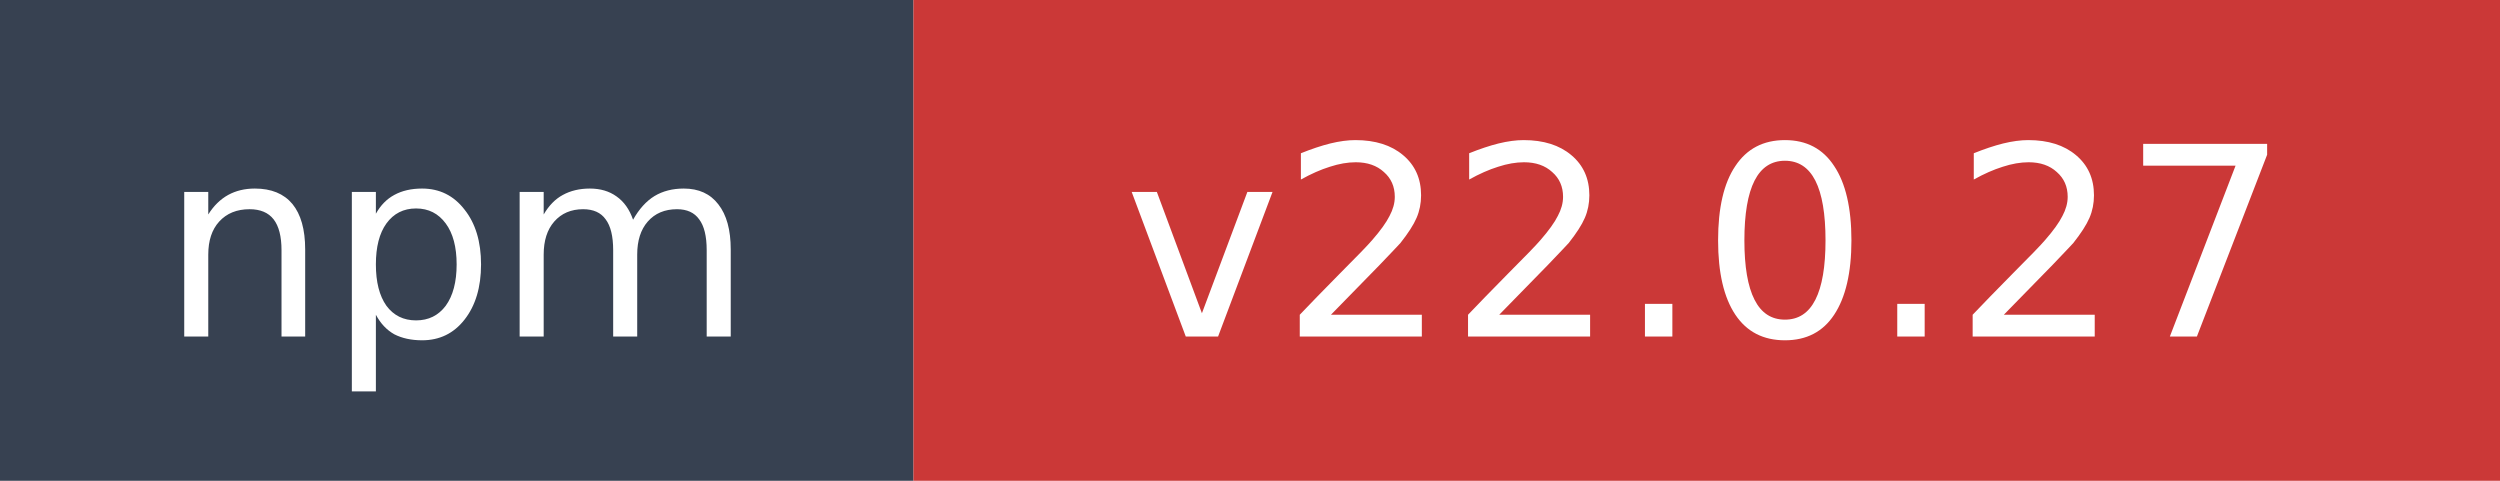
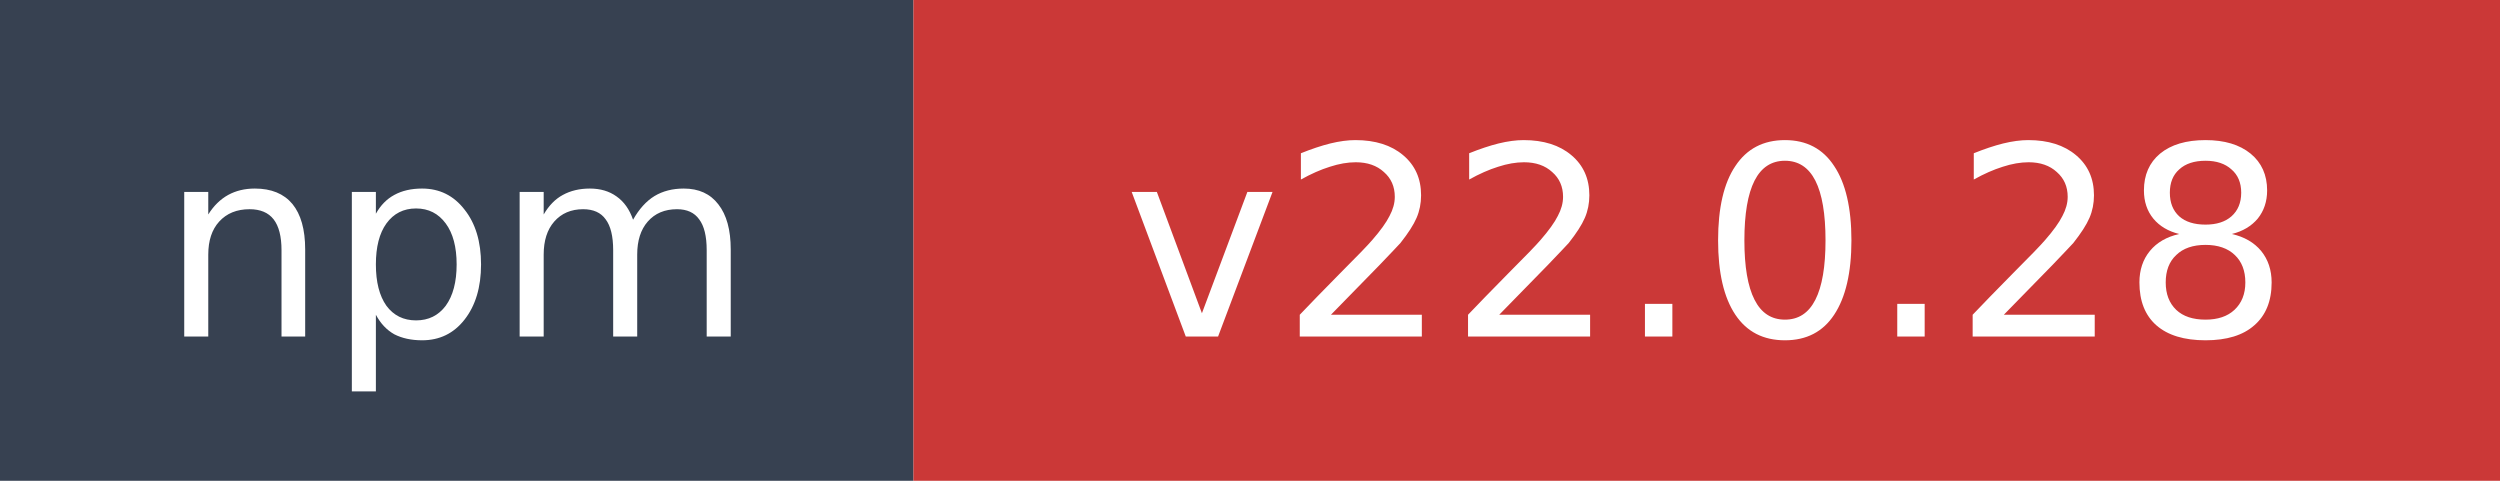
- <svg xmlns="http://www.w3.org/2000/svg" width="104" height="20" role="img" aria-label="npm: v22.0.27">
+ <svg xmlns="http://www.w3.org/2000/svg" width="104" height="20" role="img" aria-label="npm: v22.0.28">
  <rect width="38" height="20" fill="#374151" />
  <rect x="38" width="66" height="20" fill="#cb3837" />
  <text x="19" y="14" fill="#ffffff" font-family="Verdana,Geneva,DejaVu Sans,sans-serif" font-size="11" text-anchor="middle">npm</text>
-   <text x="71" y="14" fill="#ffffff" font-family="Verdana,Geneva,DejaVu Sans,sans-serif" font-size="11" text-anchor="middle">v22.0.27</text>
+   <text x="71" y="14" fill="#ffffff" font-family="Verdana,Geneva,DejaVu Sans,sans-serif" font-size="11" text-anchor="middle">v22.0.28</text>
</svg>
